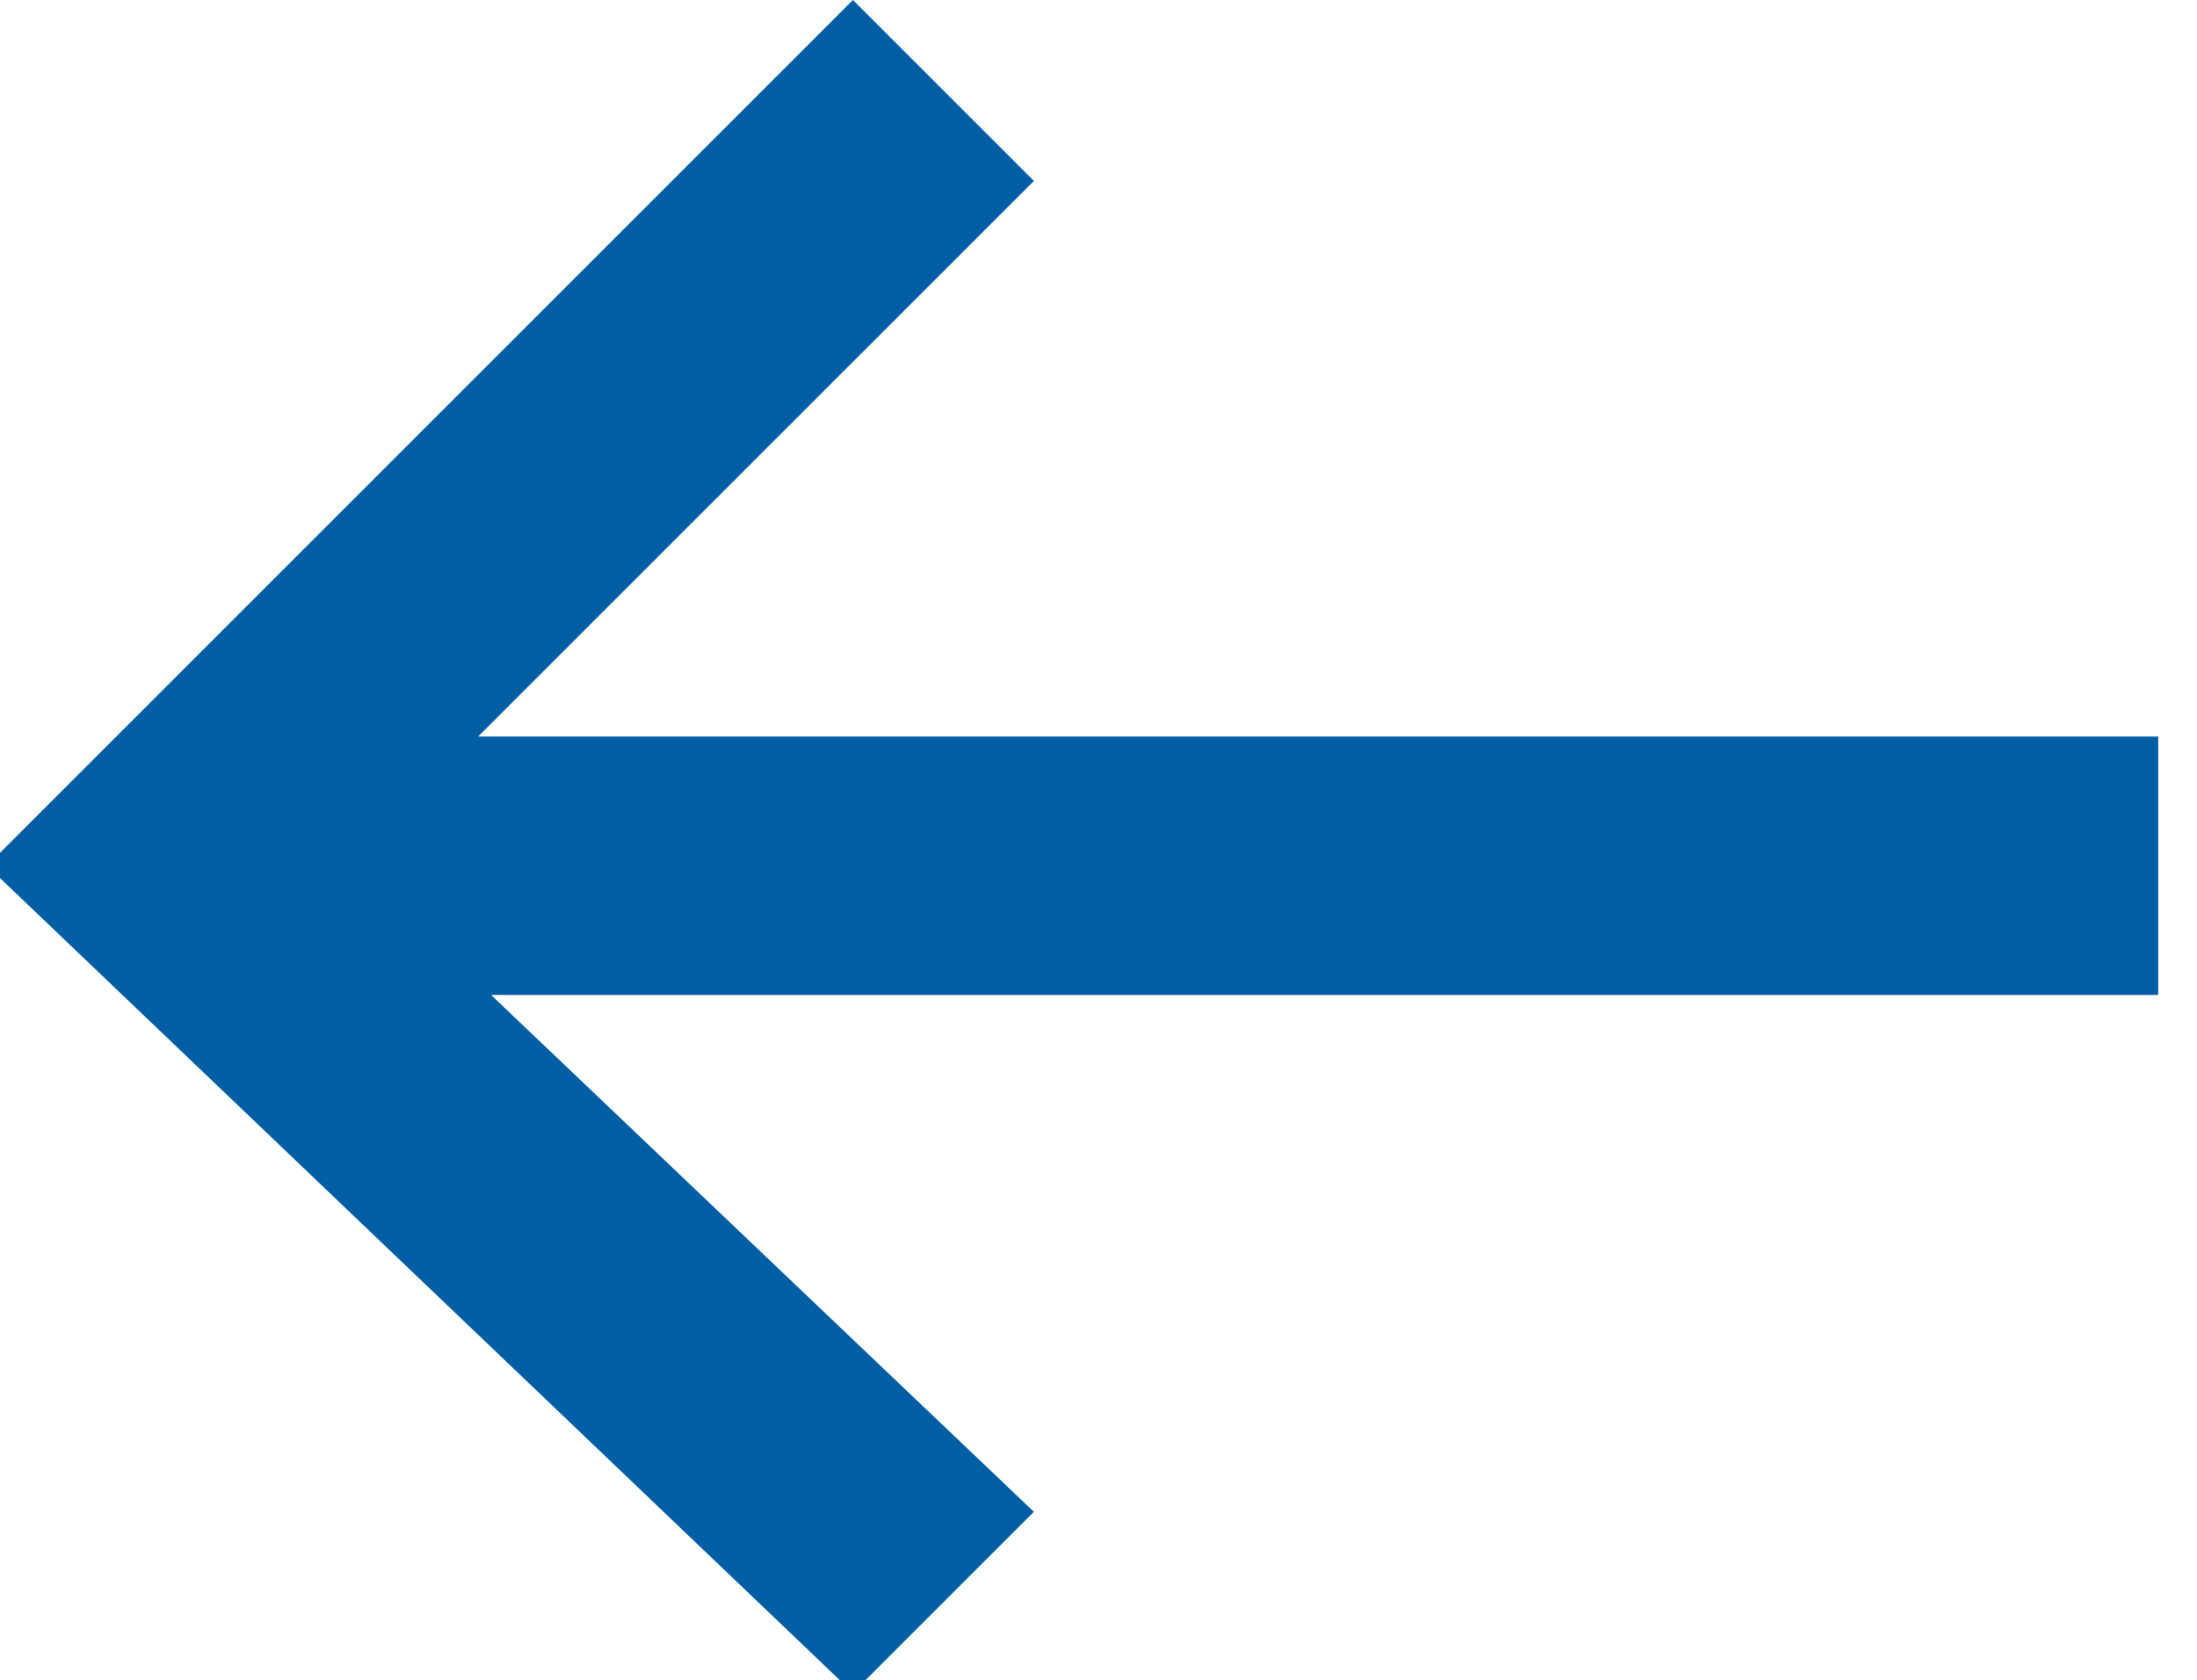
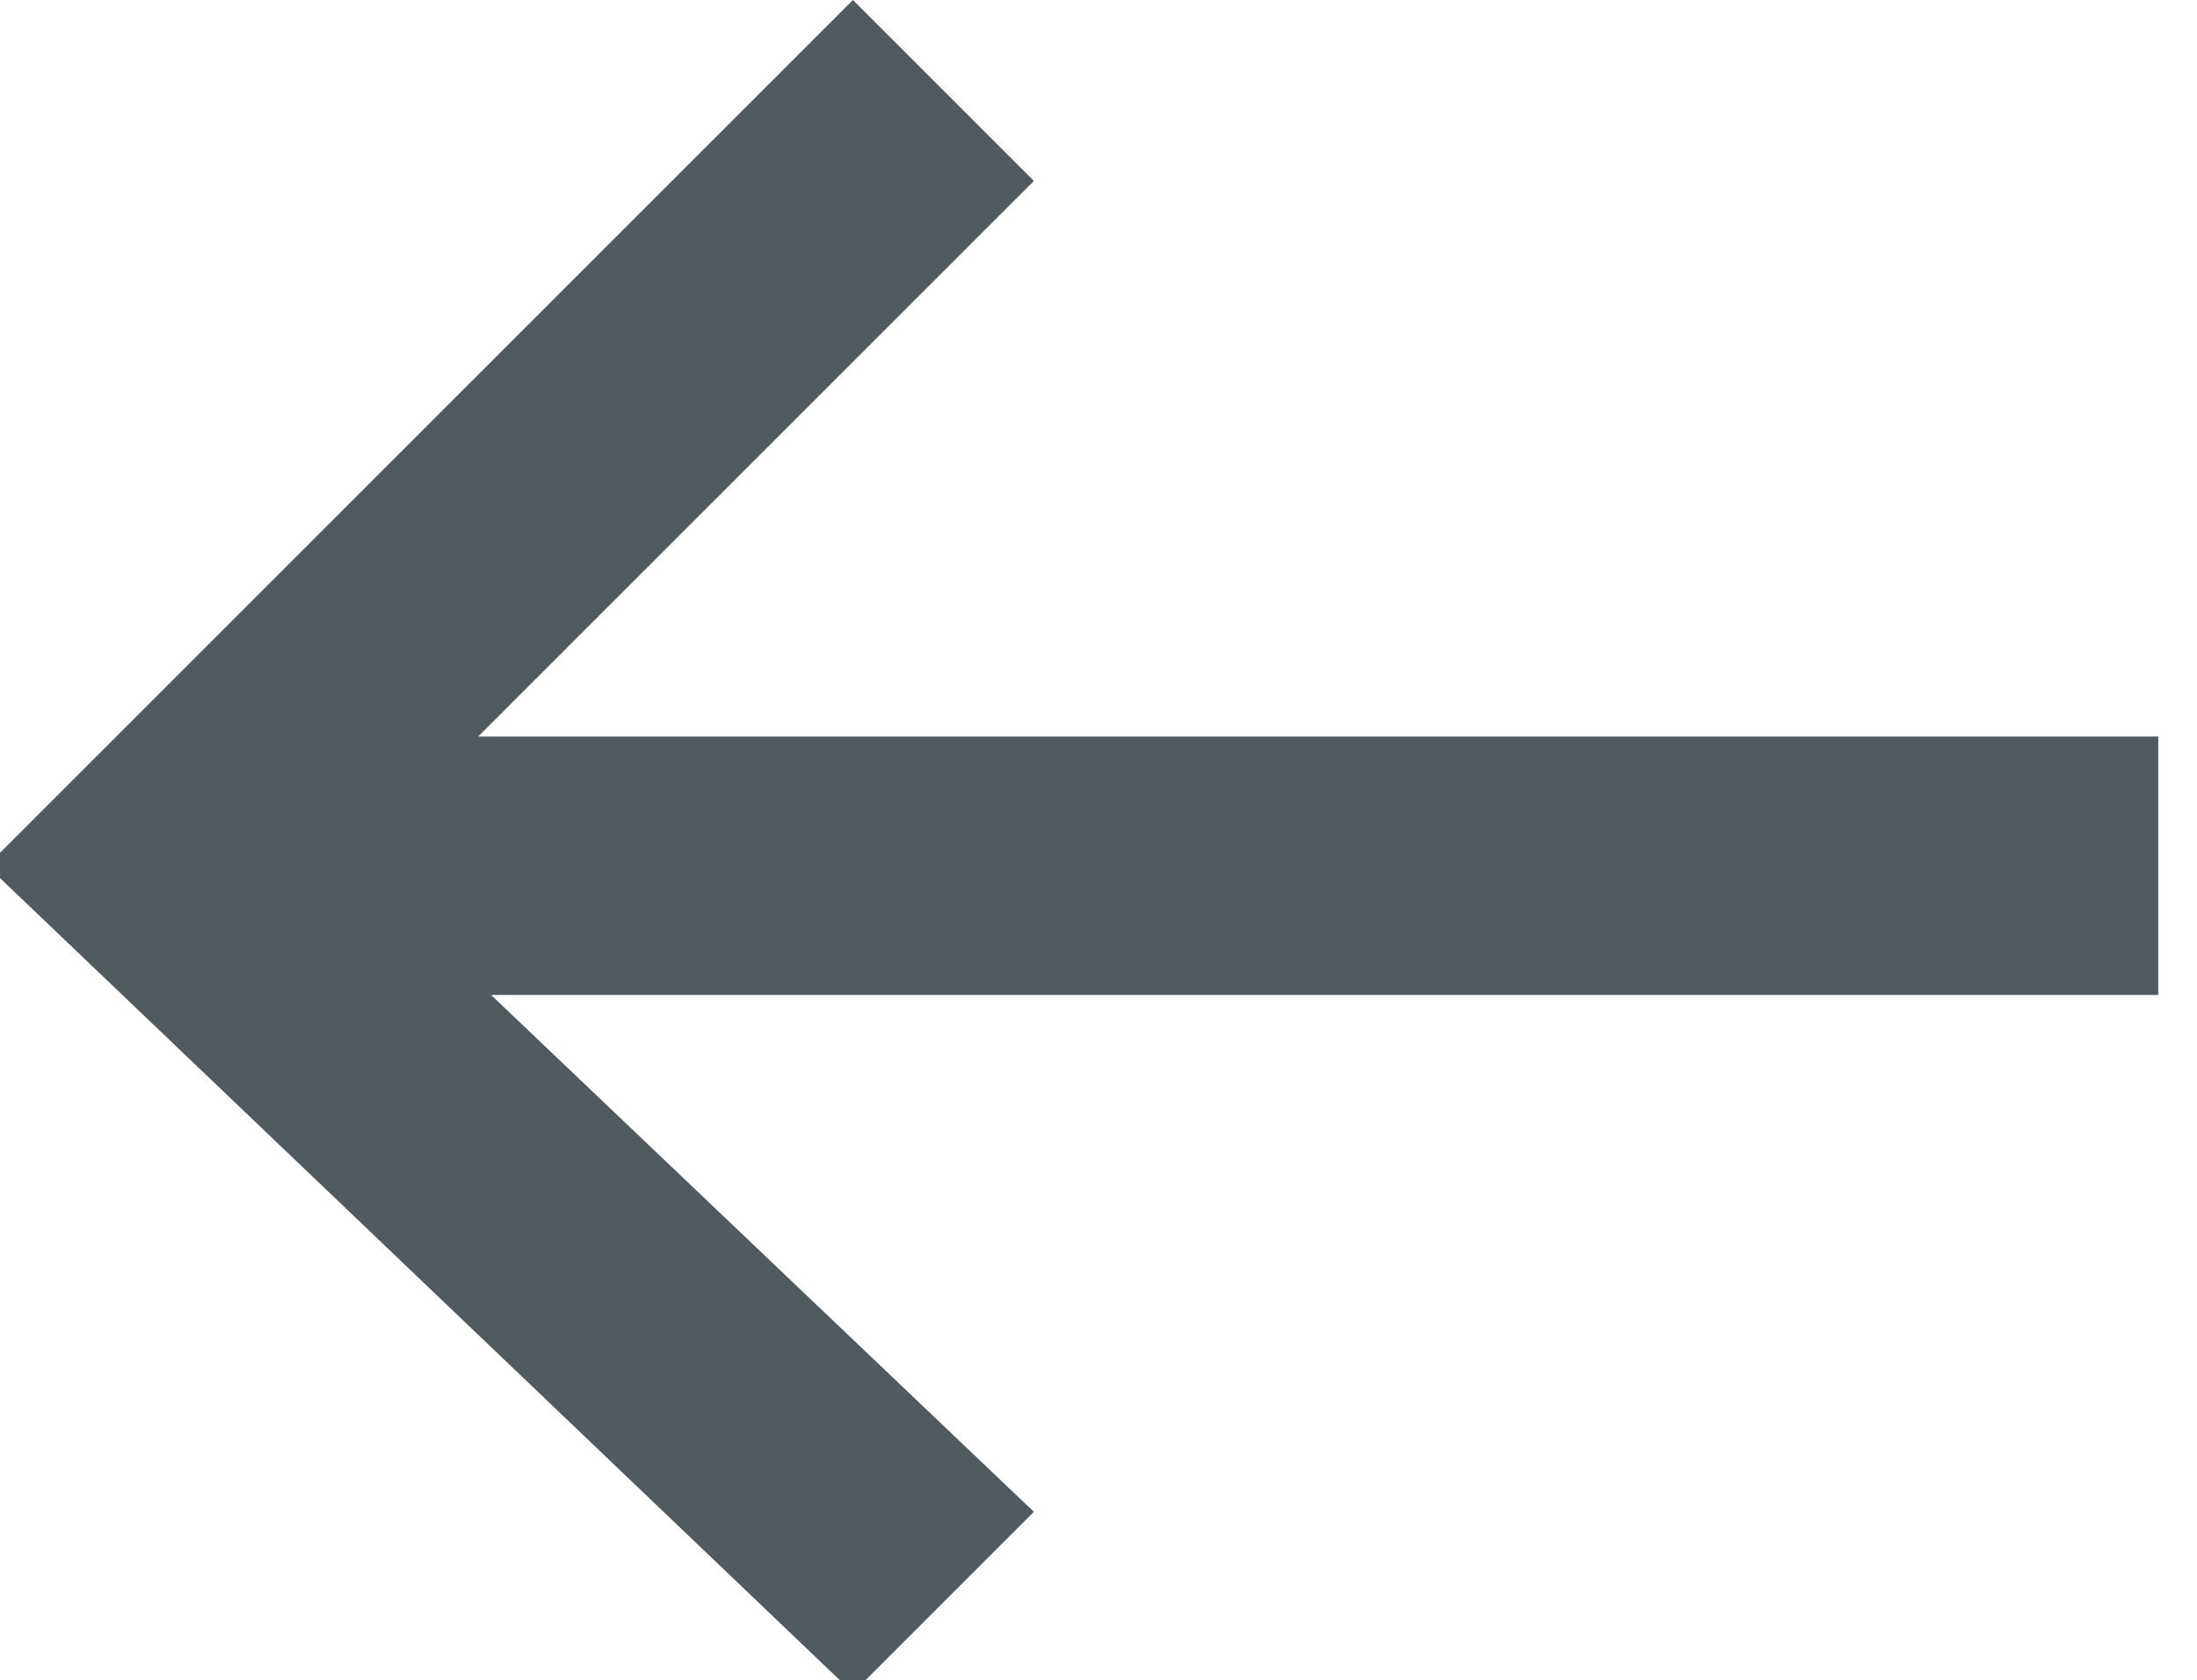
<svg xmlns="http://www.w3.org/2000/svg" viewBox="0 0 17 13">
-   <path d="M6.6 0L-.1 6.7l6.7 6.4L8 11.7l-4.2-4h12.9v-2h-13L8 1.4 6.6 0z" fill="#005ea5" />
+   <path d="M6.6 0L-.1 6.7l6.7 6.4L8 11.7l-4.2-4h12.9v-2h-13L8 1.4 6.6 0z" fill="#505a5f" />
</svg>
